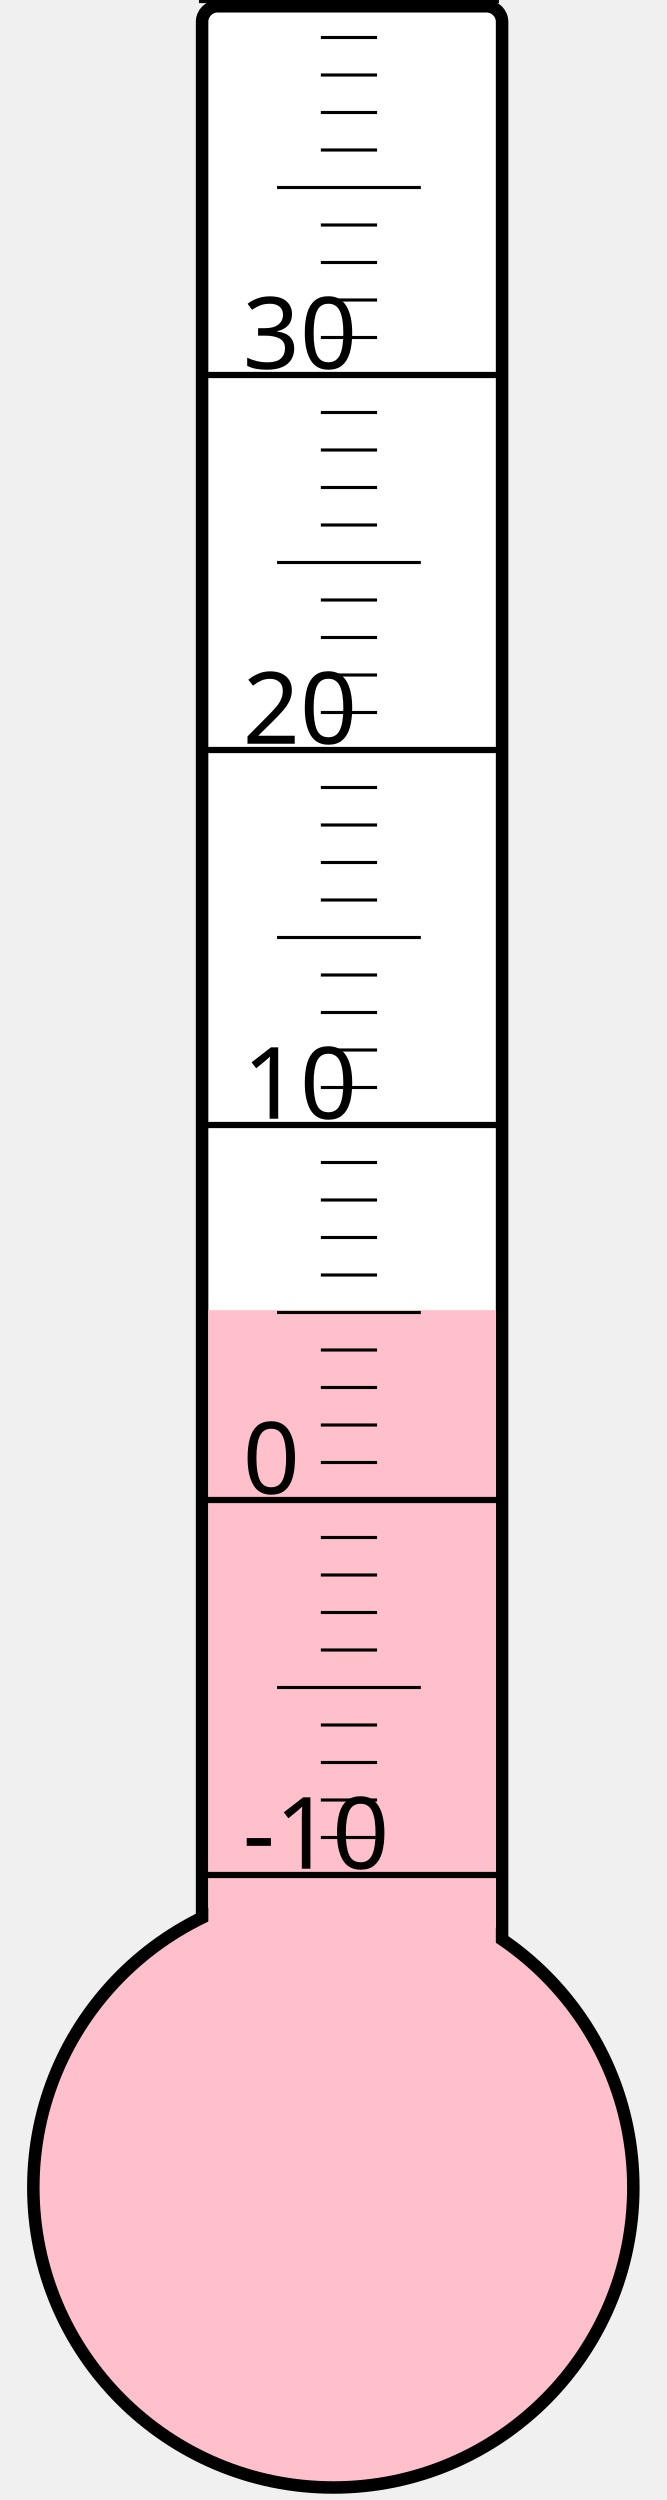
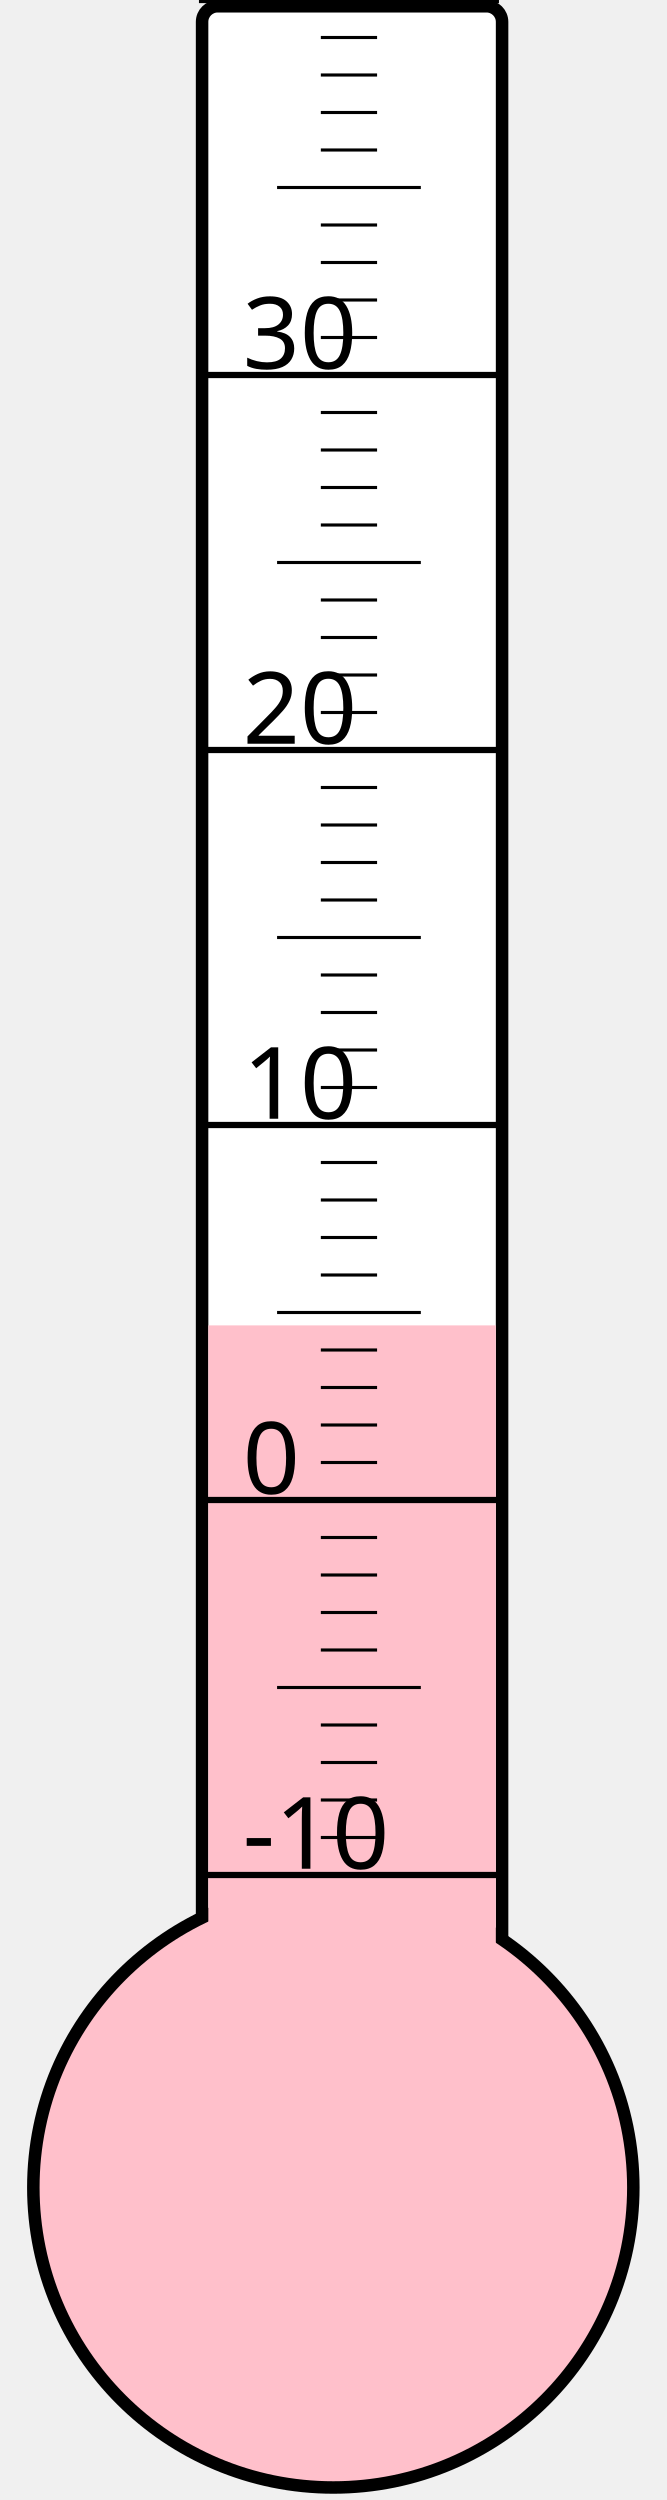
<svg xmlns="http://www.w3.org/2000/svg" width="40px" height="150px" viewBox="0 0 200 800">
  <rect width="200" height="800" x="0" y="0" style="fill: #ffffeb; fill-opacity: 0;" />
  <rect width="96" height="680" x="58" y="2" rx="5" ry="5" style="fill: white; fill-opacity: 1; stroke: black; stroke-width: 4;" />
  <circle cx="100" cy="700" r="96" style="fill: pink; stroke: black; stroke-width: 4;" />
-   <rect width="92" height="280.75" x="60" y="419.25" style="fill: pink; fill-opacity: 1; stroke-width: 0;" />
+   <rect width="92" height="275.875" x="60" y="424.125" style="fill: pink; fill-opacity: 1; stroke-width: 0;" />
  <text x="71" y="598" style="font-family: sans-serif; font-size: 24pt;">-10</text>
  <text x="71" y="478" style="font-family: sans-serif; font-size: 24pt;">0</text>
  <text x="71" y="358" style="font-family: sans-serif; font-size: 24pt;">10</text>
  <text x="71" y="238" style="font-family: sans-serif; font-size: 24pt;">20</text>
  <text x="71" y="118" style="font-family: sans-serif; font-size: 24pt;">30</text>
  <g style="stroke: black;">
    <line x1="57" y1="600" x2="153" y2="600" style="stroke-width: 2;" />
    <line x1="96" y1="588" x2="114" y2="588" style="stroke-width: 1;" />
    <line x1="96" y1="576" x2="114" y2="576" style="stroke-width: 1;" />
    <line x1="96" y1="564" x2="114" y2="564" style="stroke-width: 1;" />
    <line x1="96" y1="552" x2="114" y2="552" style="stroke-width: 1;" />
    <line x1="82" y1="540" x2="128" y2="540" style="stroke-width: 1;" />
    <line x1="96" y1="528" x2="114" y2="528" style="stroke-width: 1;" />
    <line x1="96" y1="516" x2="114" y2="516" style="stroke-width: 1;" />
    <line x1="96" y1="504" x2="114" y2="504" style="stroke-width: 1;" />
    <line x1="96" y1="492" x2="114" y2="492" style="stroke-width: 1;" />
    <line x1="57" y1="480" x2="153" y2="480" style="stroke-width: 2;" />
    <line x1="96" y1="468" x2="114" y2="468" style="stroke-width: 1;" />
    <line x1="96" y1="456" x2="114" y2="456" style="stroke-width: 1;" />
    <line x1="96" y1="444" x2="114" y2="444" style="stroke-width: 1;" />
    <line x1="96" y1="432" x2="114" y2="432" style="stroke-width: 1;" />
    <line x1="82" y1="420" x2="128" y2="420" style="stroke-width: 1;" />
    <line x1="96" y1="408" x2="114" y2="408" style="stroke-width: 1;" />
    <line x1="96" y1="396" x2="114" y2="396" style="stroke-width: 1;" />
    <line x1="96" y1="384" x2="114" y2="384" style="stroke-width: 1;" />
    <line x1="96" y1="372" x2="114" y2="372" style="stroke-width: 1;" />
    <line x1="57" y1="360" x2="153" y2="360" style="stroke-width: 2;" />
    <line x1="96" y1="348" x2="114" y2="348" style="stroke-width: 1;" />
    <line x1="96" y1="336" x2="114" y2="336" style="stroke-width: 1;" />
    <line x1="96" y1="324" x2="114" y2="324" style="stroke-width: 1;" />
    <line x1="96" y1="312" x2="114" y2="312" style="stroke-width: 1;" />
    <line x1="82" y1="300" x2="128" y2="300" style="stroke-width: 1;" />
    <line x1="96" y1="288" x2="114" y2="288" style="stroke-width: 1;" />
    <line x1="96" y1="276" x2="114" y2="276" style="stroke-width: 1;" />
    <line x1="96" y1="264" x2="114" y2="264" style="stroke-width: 1;" />
    <line x1="96" y1="252" x2="114" y2="252" style="stroke-width: 1;" />
    <line x1="57" y1="240" x2="153" y2="240" style="stroke-width: 2;" />
    <line x1="96" y1="228" x2="114" y2="228" style="stroke-width: 1;" />
    <line x1="96" y1="216" x2="114" y2="216" style="stroke-width: 1;" />
    <line x1="96" y1="204" x2="114" y2="204" style="stroke-width: 1;" />
    <line x1="96" y1="192" x2="114" y2="192" style="stroke-width: 1;" />
    <line x1="82" y1="180" x2="128" y2="180" style="stroke-width: 1;" />
    <line x1="96" y1="168" x2="114" y2="168" style="stroke-width: 1;" />
    <line x1="96" y1="156" x2="114" y2="156" style="stroke-width: 1;" />
    <line x1="96" y1="144" x2="114" y2="144" style="stroke-width: 1;" />
    <line x1="96" y1="132" x2="114" y2="132" style="stroke-width: 1;" />
    <line x1="57" y1="120" x2="153" y2="120" style="stroke-width: 2;" />
    <line x1="96" y1="108" x2="114" y2="108" style="stroke-width: 1;" />
    <line x1="96" y1="96" x2="114" y2="96" style="stroke-width: 1;" />
    <line x1="96" y1="84" x2="114" y2="84" style="stroke-width: 1;" />
    <line x1="96" y1="72" x2="114" y2="72" style="stroke-width: 1;" />
    <line x1="82" y1="60" x2="128" y2="60" style="stroke-width: 1;" />
    <line x1="96" y1="48" x2="114" y2="48" style="stroke-width: 1;" />
    <line x1="96" y1="36" x2="114" y2="36" style="stroke-width: 1;" />
    <line x1="96" y1="24" x2="114" y2="24" style="stroke-width: 1;" />
    <line x1="96" y1="12" x2="114" y2="12" style="stroke-width: 1;" />
    <line x1="57" y1="0" x2="153" y2="0" style="stroke-width: 2;" />
  </g>
</svg>
